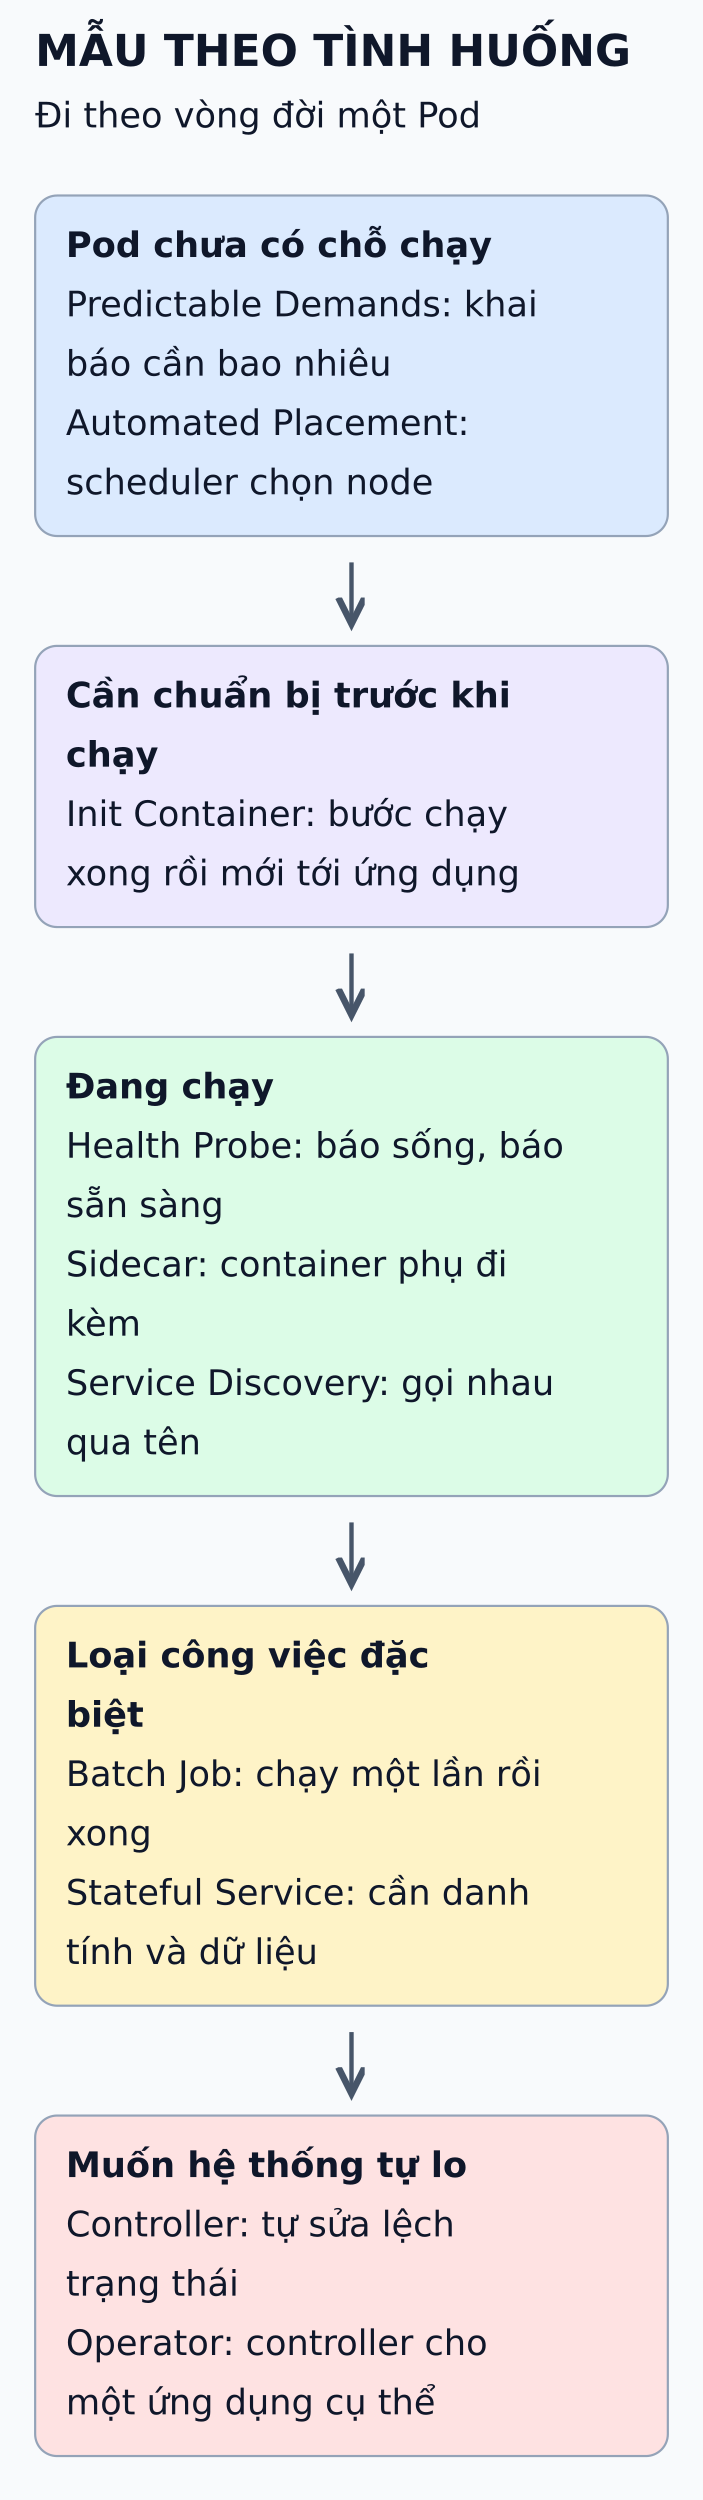
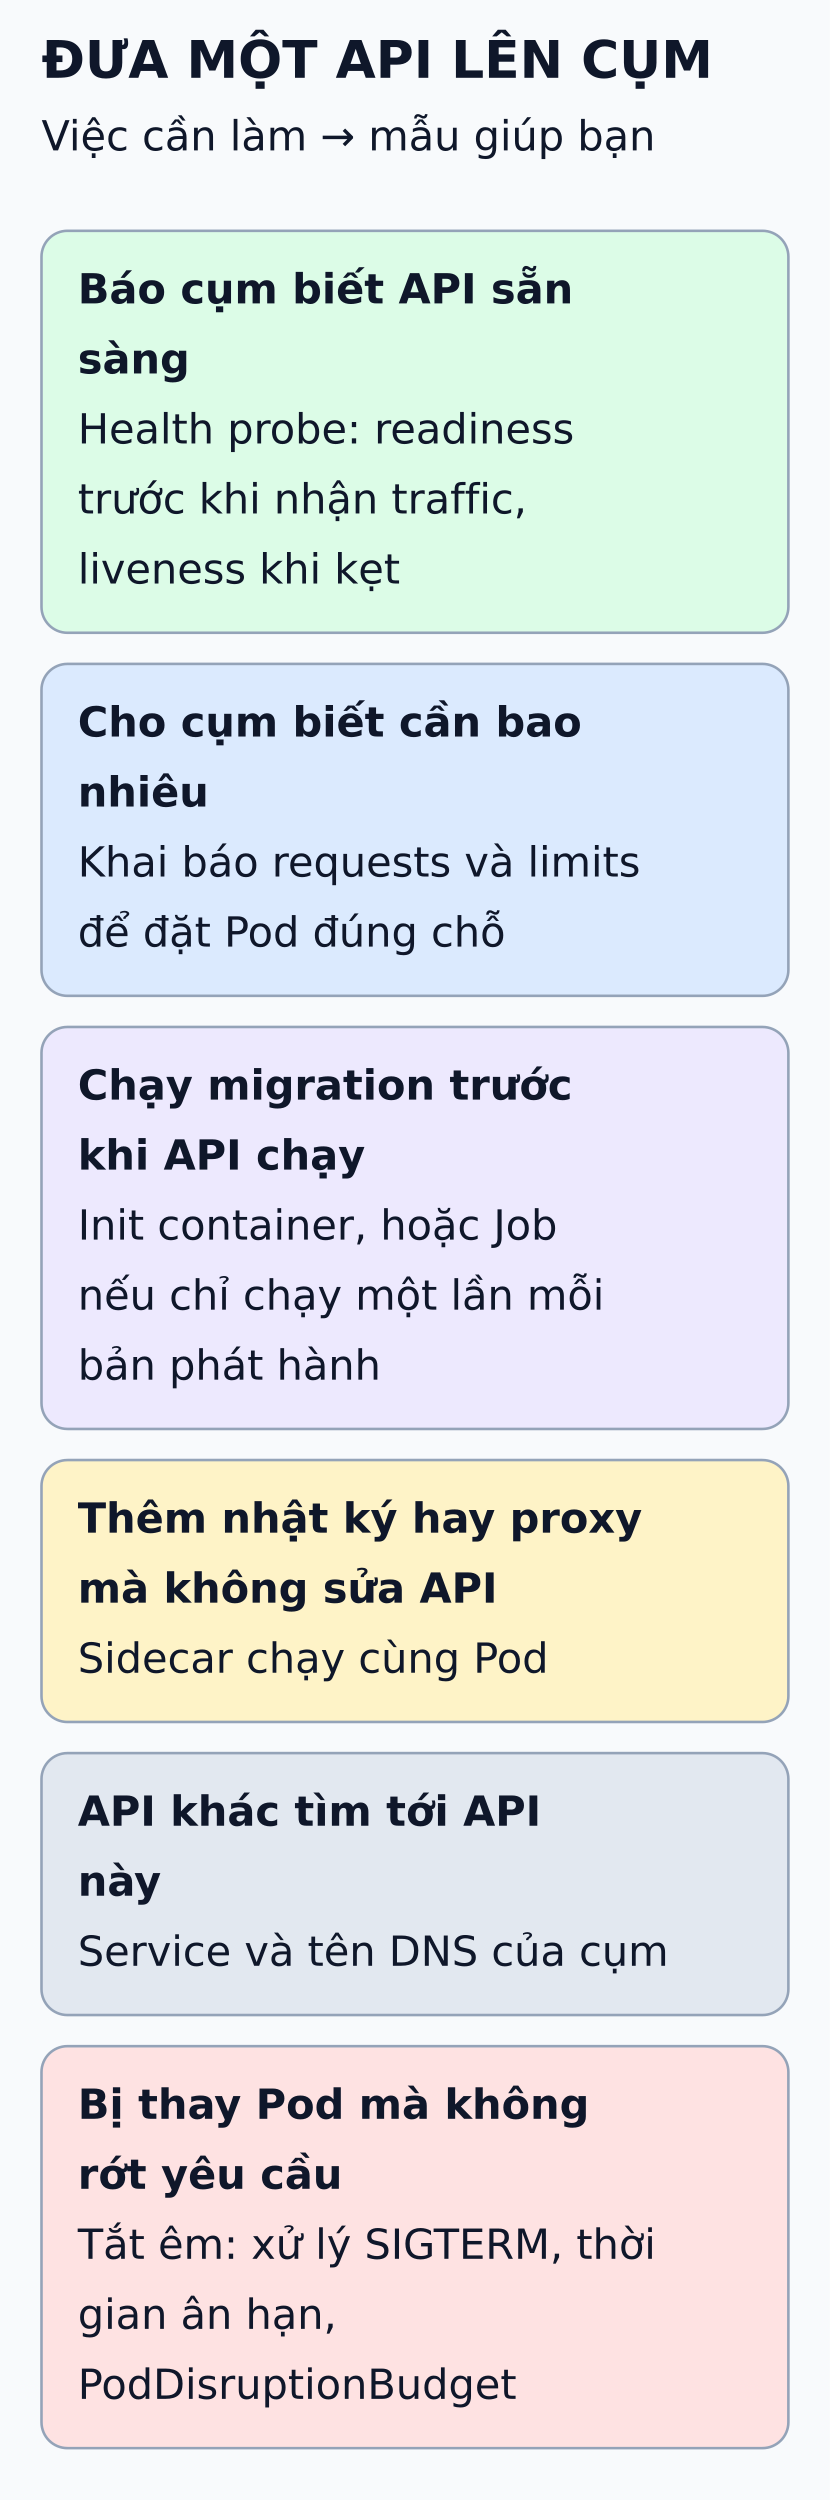
- <svg xmlns="http://www.w3.org/2000/svg" viewBox="0 0 320 1138" width="320" height="1138" role="img" aria-labelledby="title desc">
+ <svg xmlns="http://www.w3.org/2000/svg" viewBox="0 0 320 964" width="320" height="964" role="img" aria-labelledby="title desc">
  <defs>
    <marker id="arrow" markerWidth="8" markerHeight="8" refX="6" refY="3" orient="auto">
      <path d="M0,0 L6,3 L0,6" fill="none" stroke="#475569" stroke-width="1.5" />
    </marker>
  </defs>
-   <rect width="320" height="1138" fill="#f8fafc" />
+   <rect width="320" height="964" fill="#f8fafc" />
  <g font-family="DejaVu Sans, Arial, sans-serif" fill="#0f172a">
-     <text x="16" y="30" font-size="20" font-weight="bold">MẪU THEO TÌNH HUỐNG</text>
-     <text x="16" y="58" font-size="16" font-weight="normal">Đi theo vòng đời một Pod</text>
-     <rect x="16" y="89" width="288" height="155" rx="10" fill="#dbeafe" stroke="#94a3b8" />
-     <text x="30" y="117" font-size="16" font-weight="bold">Pod chưa có chỗ chạy</text>
-     <text x="30" y="144" font-size="16" font-weight="normal">Predictable Demands: khai</text>
-     <text x="30" y="171" font-size="16" font-weight="normal">báo cần bao nhiêu</text>
-     <text x="30" y="198" font-size="16" font-weight="normal">Automated Placement:</text>
-     <text x="30" y="225" font-size="16" font-weight="normal">scheduler chọn node</text>
-     <line x1="160" y1="256" x2="160" y2="284" stroke="#475569" stroke-width="2" marker-end="url(#arrow)" />
-     <rect x="16" y="294" width="288" height="128" rx="10" fill="#ede9fe" stroke="#94a3b8" />
-     <text x="30" y="322" font-size="16" font-weight="bold">Cần chuẩn bị trước khi</text>
-     <text x="30" y="349" font-size="16" font-weight="bold">chạy</text>
-     <text x="30" y="376" font-size="16" font-weight="normal">Init Container: bước chạy</text>
-     <text x="30" y="403" font-size="16" font-weight="normal">xong rồi mới tới ứng dụng</text>
-     <line x1="160" y1="434" x2="160" y2="462" stroke="#475569" stroke-width="2" marker-end="url(#arrow)" />
-     <rect x="16" y="472" width="288" height="209" rx="10" fill="#dcfce7" stroke="#94a3b8" />
-     <text x="30" y="500" font-size="16" font-weight="bold">Đang chạy</text>
-     <text x="30" y="527" font-size="16" font-weight="normal">Health Probe: báo sống, báo</text>
-     <text x="30" y="554" font-size="16" font-weight="normal">sẵn sàng</text>
-     <text x="30" y="581" font-size="16" font-weight="normal">Sidecar: container phụ đi</text>
-     <text x="30" y="608" font-size="16" font-weight="normal">kèm</text>
-     <text x="30" y="635" font-size="16" font-weight="normal">Service Discovery: gọi nhau</text>
-     <text x="30" y="662" font-size="16" font-weight="normal">qua tên</text>
-     <line x1="160" y1="693" x2="160" y2="721" stroke="#475569" stroke-width="2" marker-end="url(#arrow)" />
-     <rect x="16" y="731" width="288" height="182" rx="10" fill="#fef3c7" stroke="#94a3b8" />
-     <text x="30" y="759" font-size="16" font-weight="bold">Loại công việc đặc</text>
-     <text x="30" y="786" font-size="16" font-weight="bold">biệt</text>
-     <text x="30" y="813" font-size="16" font-weight="normal">Batch Job: chạy một lần rồi</text>
-     <text x="30" y="840" font-size="16" font-weight="normal">xong</text>
-     <text x="30" y="867" font-size="16" font-weight="normal">Stateful Service: cần danh</text>
-     <text x="30" y="894" font-size="16" font-weight="normal">tính và dữ liệu</text>
-     <line x1="160" y1="925" x2="160" y2="953" stroke="#475569" stroke-width="2" marker-end="url(#arrow)" />
-     <rect x="16" y="963" width="288" height="155" rx="10" fill="#fee2e2" stroke="#94a3b8" />
-     <text x="30" y="991" font-size="16" font-weight="bold">Muốn hệ thống tự lo</text>
-     <text x="30" y="1018" font-size="16" font-weight="normal">Controller: tự sửa lệch</text>
-     <text x="30" y="1045" font-size="16" font-weight="normal">trạng thái</text>
-     <text x="30" y="1072" font-size="16" font-weight="normal">Operator: controller cho</text>
-     <text x="30" y="1099" font-size="16" font-weight="normal">một ứng dụng cụ thể</text>
+     <text x="16" y="30" font-size="20" font-weight="bold">ĐƯA MỘT API LÊN CỤM</text>
+     <text x="16" y="58" font-size="16" font-weight="normal">Việc cần làm → mẫu giúp bạn</text>
+     <rect x="16" y="89" width="288" height="155" rx="10" fill="#dcfce7" stroke="#94a3b8" />
+     <text x="30" y="117" font-size="16" font-weight="bold">Báo cụm biết API sẵn</text>
+     <text x="30" y="144" font-size="16" font-weight="bold">sàng</text>
+     <text x="30" y="171" font-size="16" font-weight="normal">Health probe: readiness</text>
+     <text x="30" y="198" font-size="16" font-weight="normal">trước khi nhận traffic,</text>
+     <text x="30" y="225" font-size="16" font-weight="normal">liveness khi kẹt</text>
+     <rect x="16" y="256" width="288" height="128" rx="10" fill="#dbeafe" stroke="#94a3b8" />
+     <text x="30" y="284" font-size="16" font-weight="bold">Cho cụm biết cần bao</text>
+     <text x="30" y="311" font-size="16" font-weight="bold">nhiêu</text>
+     <text x="30" y="338" font-size="16" font-weight="normal">Khai báo requests và limits</text>
+     <text x="30" y="365" font-size="16" font-weight="normal">để đặt Pod đúng chỗ</text>
+     <rect x="16" y="396" width="288" height="155" rx="10" fill="#ede9fe" stroke="#94a3b8" />
+     <text x="30" y="424" font-size="16" font-weight="bold">Chạy migration trước</text>
+     <text x="30" y="451" font-size="16" font-weight="bold">khi API chạy</text>
+     <text x="30" y="478" font-size="16" font-weight="normal">Init container, hoặc Job</text>
+     <text x="30" y="505" font-size="16" font-weight="normal">nếu chỉ chạy một lần mỗi</text>
+     <text x="30" y="532" font-size="16" font-weight="normal">bản phát hành</text>
+     <rect x="16" y="563" width="288" height="101" rx="10" fill="#fef3c7" stroke="#94a3b8" />
+     <text x="30" y="591" font-size="16" font-weight="bold">Thêm nhật ký hay proxy</text>
+     <text x="30" y="618" font-size="16" font-weight="bold">mà không sửa API</text>
+     <text x="30" y="645" font-size="16" font-weight="normal">Sidecar chạy cùng Pod</text>
+     <rect x="16" y="676" width="288" height="101" rx="10" fill="#e2e8f0" stroke="#94a3b8" />
+     <text x="30" y="704" font-size="16" font-weight="bold">API khác tìm tới API</text>
+     <text x="30" y="731" font-size="16" font-weight="bold">này</text>
+     <text x="30" y="758" font-size="16" font-weight="normal">Service và tên DNS của cụm</text>
+     <rect x="16" y="789" width="288" height="155" rx="10" fill="#fee2e2" stroke="#94a3b8" />
+     <text x="30" y="817" font-size="16" font-weight="bold">Bị thay Pod mà không</text>
+     <text x="30" y="844" font-size="16" font-weight="bold">rớt yêu cầu</text>
+     <text x="30" y="871" font-size="16" font-weight="normal">Tắt êm: xử lý SIGTERM, thời</text>
+     <text x="30" y="898" font-size="16" font-weight="normal">gian ân hạn,</text>
+     <text x="30" y="925" font-size="16" font-weight="normal">PodDisruptionBudget</text>
  </g>
</svg>
